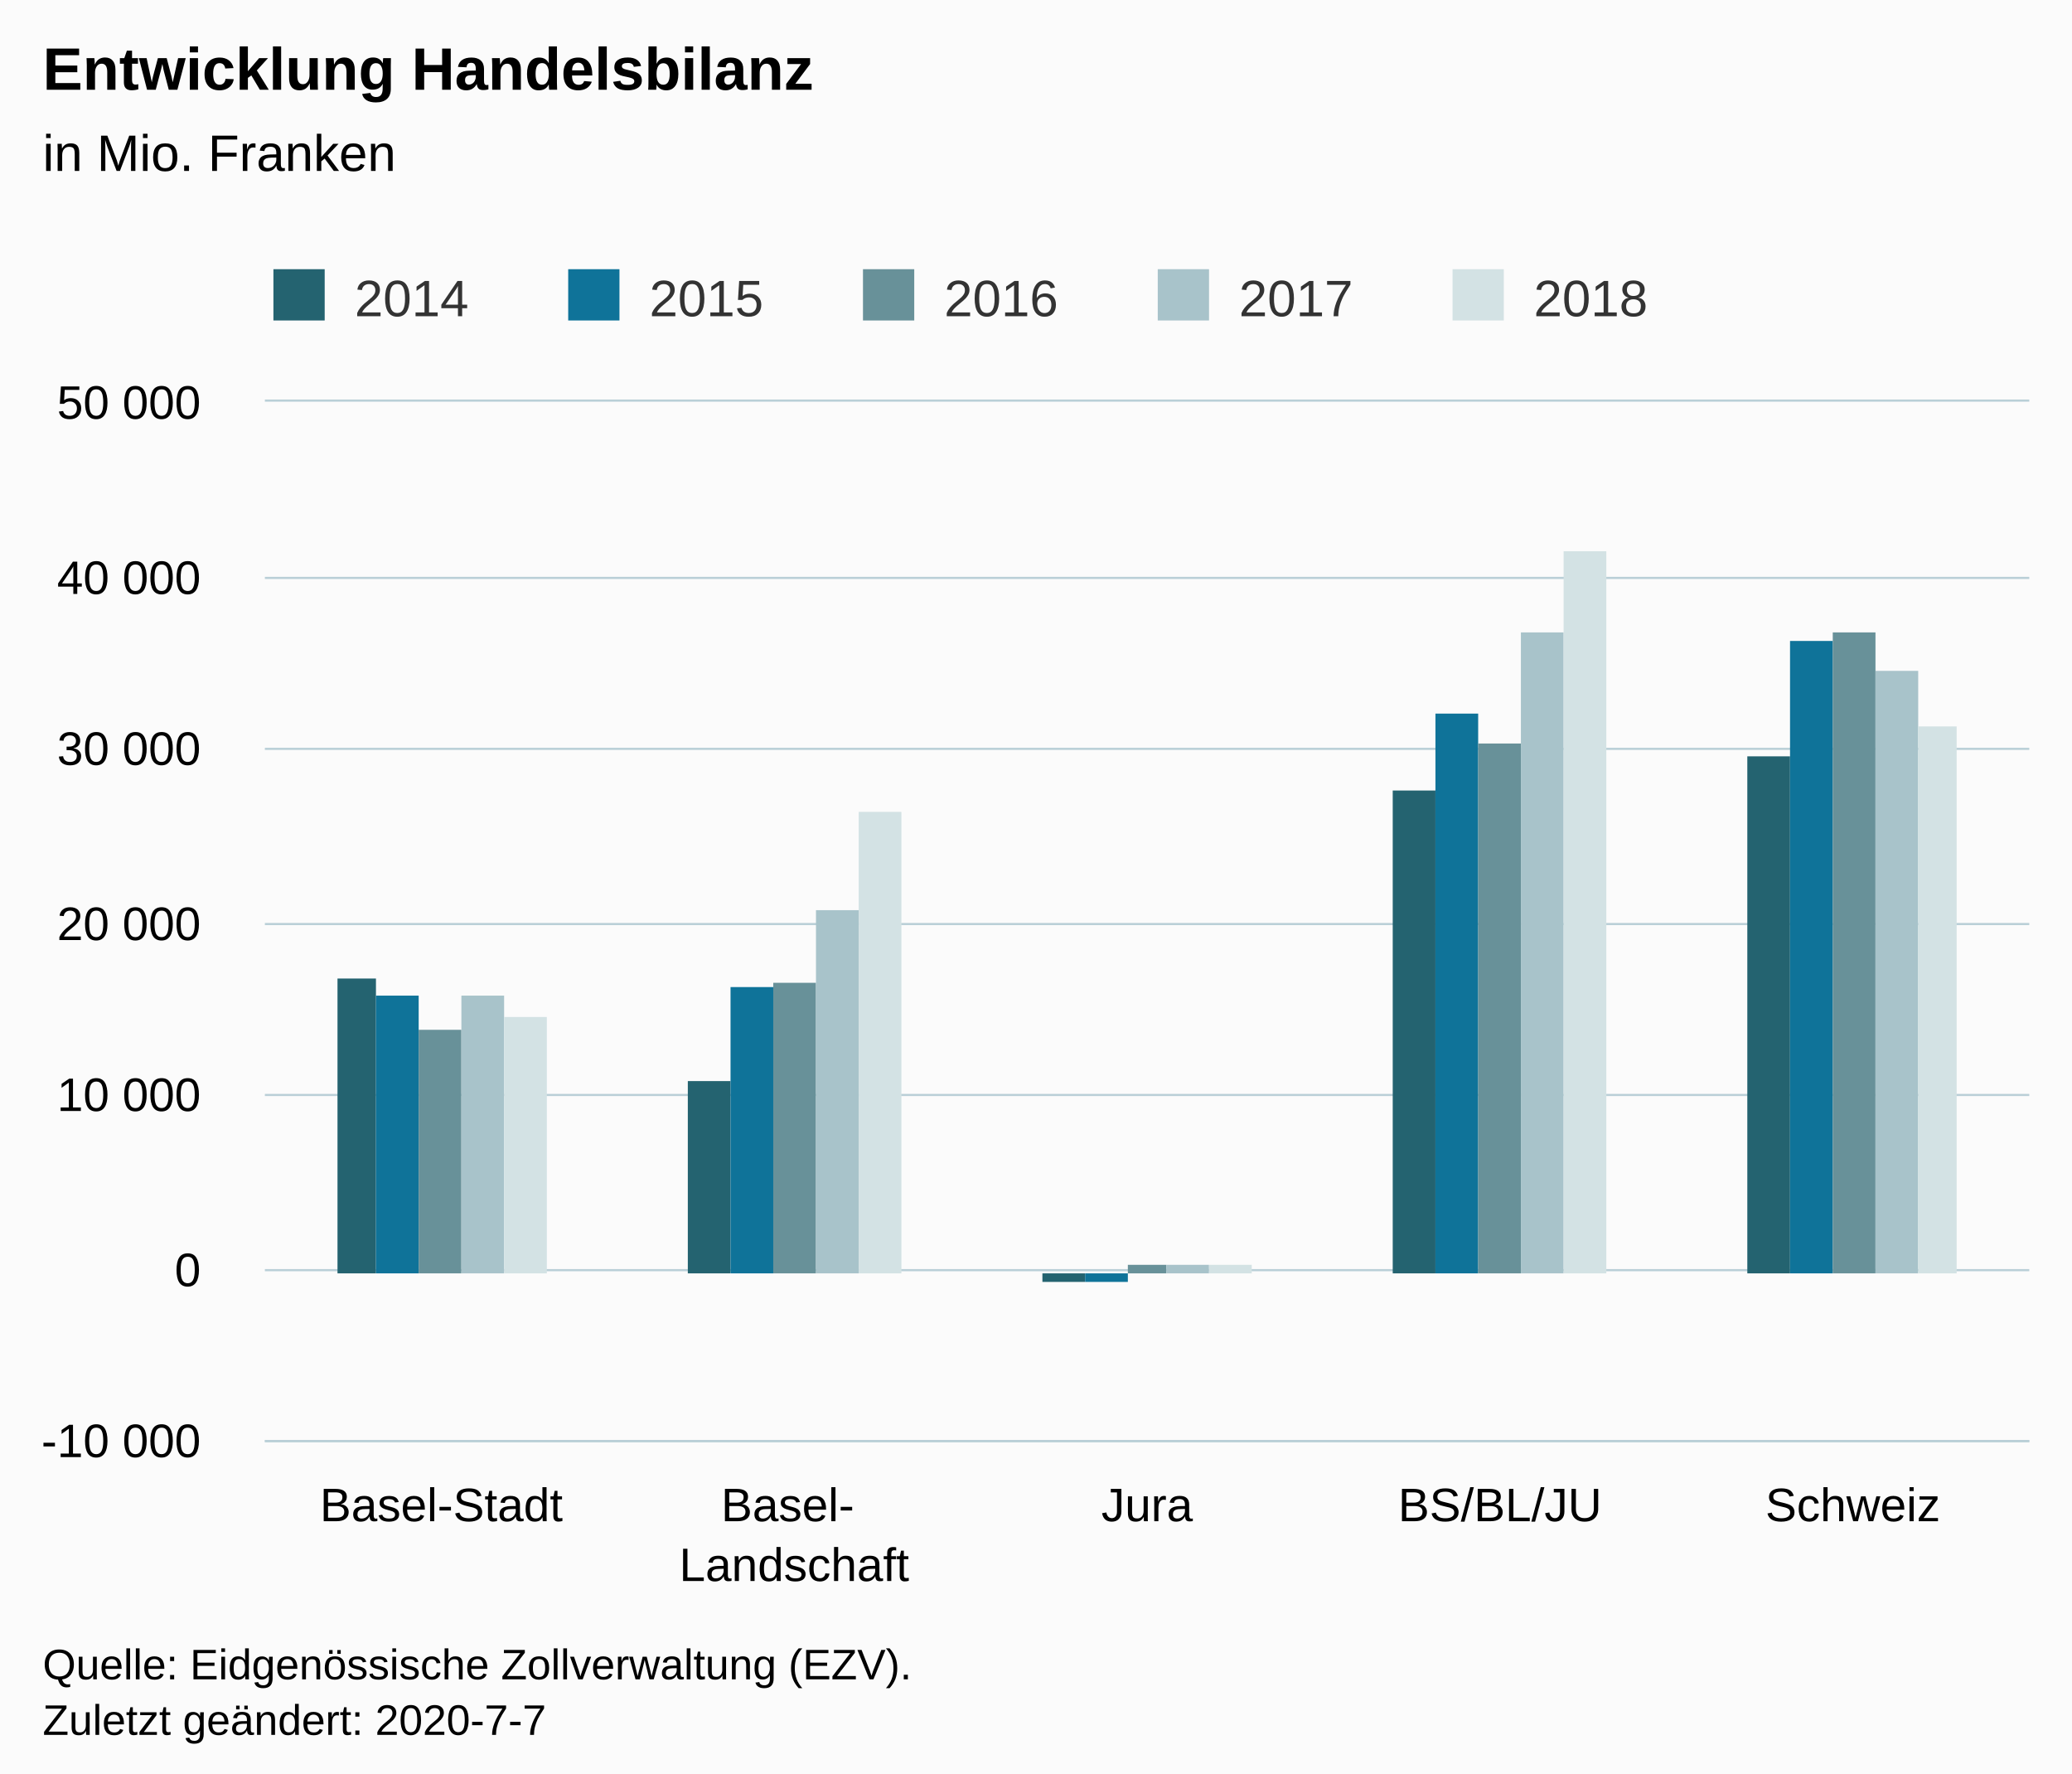
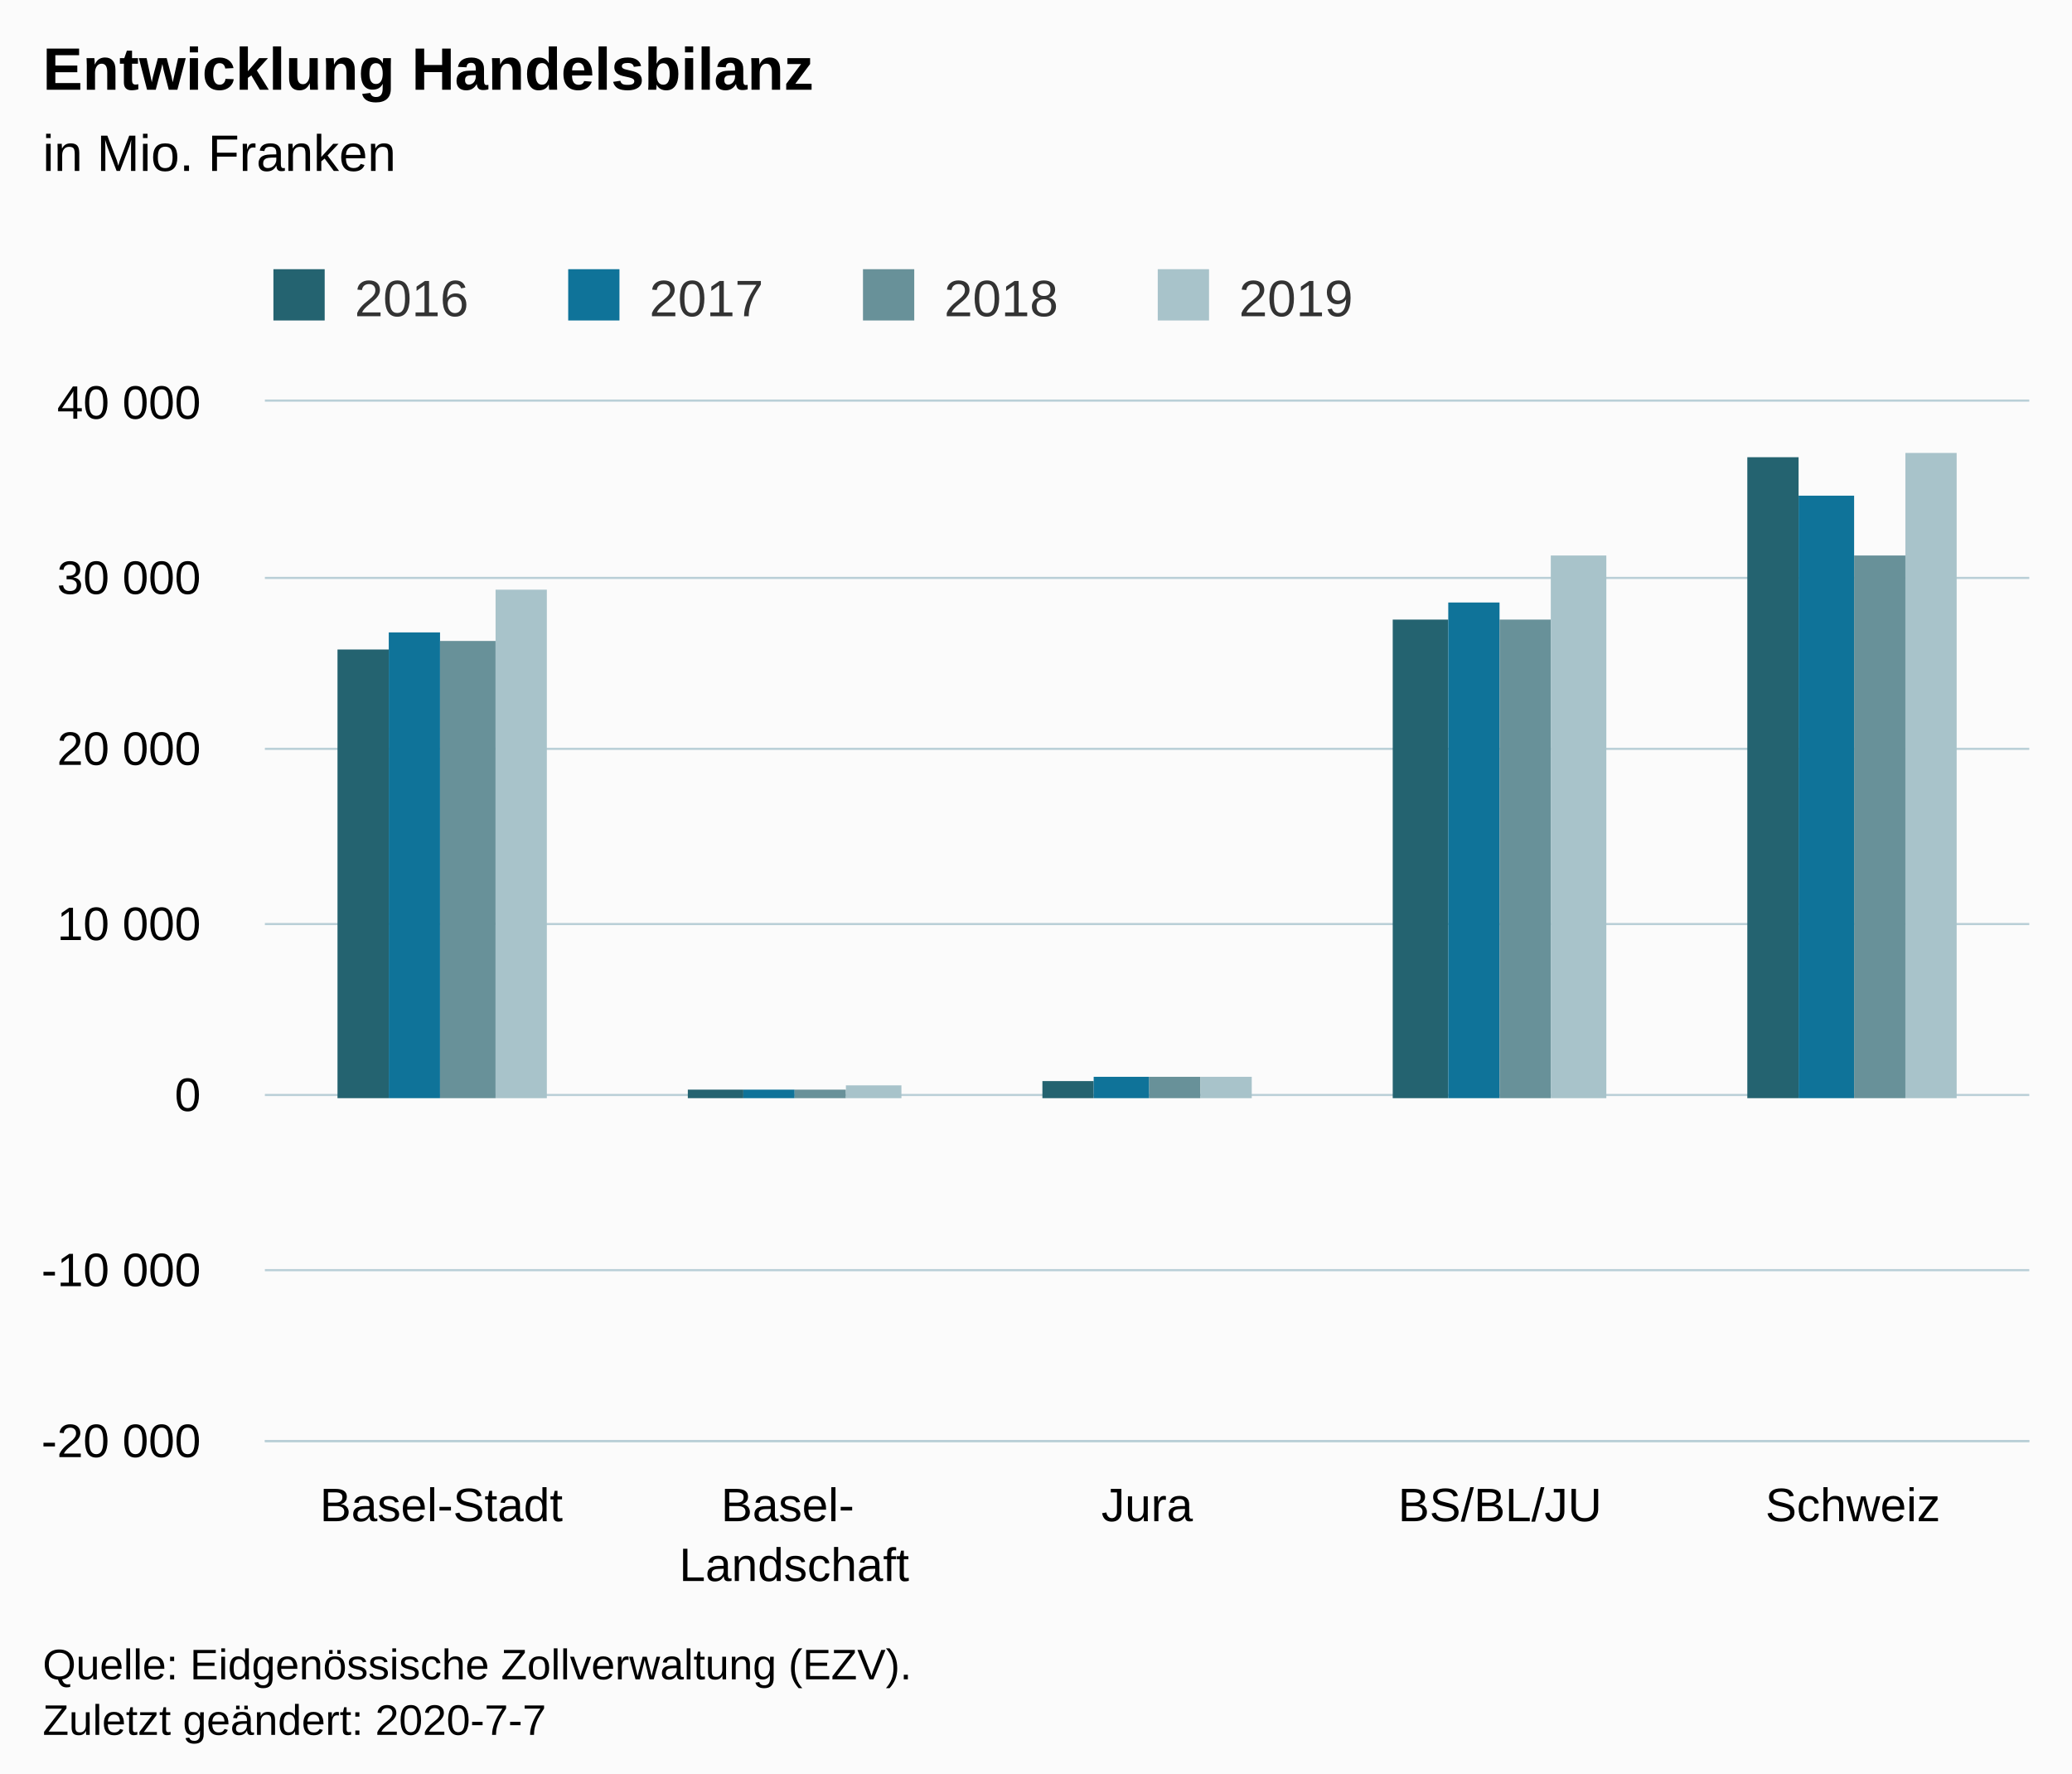
<svg xmlns="http://www.w3.org/2000/svg" version="1.1" class="highcharts-root" style="font-family:Arial;font-size:12px;" viewBox="0 0 485 415">
  <defs>
-     <clipPath id="highcharts-ebr8702-6">
+     <clipPath id="highcharts-n76oljq-26-">
      <rect x="0" y="0" width="413" height="243" fill="none" />
    </clipPath>
-     <clipPath id="highcharts-ebr8702-7">
+     <clipPath id="highcharts-n76oljq-32-">
      <rect x="0" y="0" width="413" height="243" fill="none" />
    </clipPath>
  </defs>
  <rect fill="#fbfbfb" class="highcharts-background" x="0" y="0" width="485" height="428" rx="0" ry="0" />
  <rect fill="none" class="highcharts-plot-background" x="62" y="94" width="413" height="243" />
  <g class="highcharts-pane-group" data-z-index="0" />
-   <g class="highcharts-grid highcharts-xaxis-grid " data-z-index="1">
+   <g class="highcharts-grid highcharts-xaxis-grid" data-z-index="1">
    <path fill="none" data-z-index="1" class="highcharts-grid-line" d="M 144.5 94 L 144.5 337" opacity="1" />
    <path fill="none" data-z-index="1" class="highcharts-grid-line" d="M 226.5 94 L 226.5 337" opacity="1" />
    <path fill="none" data-z-index="1" class="highcharts-grid-line" d="M 309.5 94 L 309.5 337" opacity="1" />
    <path fill="none" data-z-index="1" class="highcharts-grid-line" d="M 391.5 94 L 391.5 337" opacity="1" />
    <path fill="none" data-z-index="1" class="highcharts-grid-line" d="M 474.5 94 L 474.5 337" opacity="1" />
    <path fill="none" data-z-index="1" class="highcharts-grid-line" d="M 61.5 94 L 61.5 337" opacity="1" />
  </g>
-   <g class="highcharts-grid highcharts-yaxis-grid " data-z-index="1">
+   <g class="highcharts-grid highcharts-yaxis-grid" data-z-index="1">
    <path fill="none" stroke="#B9CFD7" stroke-width="0.5" data-z-index="1" class="highcharts-grid-line" d="M 62 337.25 L 475 337.25" opacity="1" />
    <path fill="none" stroke="#B9CFD7" stroke-width="0.5" data-z-index="1" class="highcharts-grid-line" d="M 62 297.25 L 475 297.25" opacity="1" />
    <path fill="none" stroke="#B9CFD7" stroke-width="0.5" data-z-index="1" class="highcharts-grid-line" d="M 62 256.25 L 475 256.25" opacity="1" />
    <path fill="none" stroke="#B9CFD7" stroke-width="0.5" data-z-index="1" class="highcharts-grid-line" d="M 62 216.25 L 475 216.25" opacity="1" />
    <path fill="none" stroke="#B9CFD7" stroke-width="0.5" data-z-index="1" class="highcharts-grid-line" d="M 62 175.25 L 475 175.25" opacity="1" />
    <path fill="none" stroke="#B9CFD7" stroke-width="0.5" data-z-index="1" class="highcharts-grid-line" d="M 62 135.25 L 475 135.25" opacity="1" />
    <path fill="none" stroke="#B9CFD7" stroke-width="0.5" data-z-index="1" class="highcharts-grid-line" d="M 62 93.75 L 475 93.75" opacity="1" />
  </g>
  <rect fill="none" class="highcharts-plot-border" data-z-index="1" x="62" y="94" width="413" height="243" />
-   <g class="highcharts-axis highcharts-xaxis " data-z-index="2">
+   <g class="highcharts-axis highcharts-xaxis" data-z-index="2">
    <path fill="none" class="highcharts-axis-line" stroke="#B9CFD7" stroke-width="0.5" data-z-index="7" d="M 62 337.25 L 475 337.25" />
  </g>
-   <g class="highcharts-axis highcharts-yaxis " data-z-index="2">
+   <g class="highcharts-axis highcharts-yaxis" data-z-index="2">
    <path fill="none" class="highcharts-axis-line" data-z-index="7" d="M 62 94 L 62 337" />
  </g>
  <g class="highcharts-series-group" data-z-index="3">
-     <g data-z-index="0.1" class="highcharts-series highcharts-series-0 highcharts-column-series " transform="translate(62,94) scale(1 1)" clip-path="url(#highcharts-ebr8702-7)">
-       <rect x="17" y="135" width="9" height="69" fill="#246370" class="highcharts-point" />
-       <rect x="99" y="159" width="10" height="45" fill="#246370" class="highcharts-point" />
-       <rect x="182" y="204" width="10" height="2" fill="#246370" class="highcharts-point highcharts-negative" />
-       <rect x="264" y="91" width="10" height="113" fill="#246370" class="highcharts-point" />
-       <rect x="347" y="83" width="10" height="121" fill="#246370" class="highcharts-point" />
+     <g class="highcharts-series highcharts-series-0 highcharts-column-series" data-z-index="0.1" opacity="1" transform="translate(62,94) scale(1 1)" clip-path="url(#highcharts-n76oljq-32-)">
+       <rect x="17" y="58" width="12" height="105" fill="#246370" opacity="1" class="highcharts-point" />
+       <rect x="99" y="161" width="13" height="2" fill="#246370" opacity="1" class="highcharts-point" />
+       <rect x="182" y="159" width="12" height="4" fill="#246370" opacity="1" class="highcharts-point" />
+       <rect x="264" y="51" width="13" height="112" fill="#246370" opacity="1" class="highcharts-point" />
+       <rect x="347" y="13" width="12" height="150" fill="#246370" opacity="1" class="highcharts-point" />
    </g>
-     <g data-z-index="0.1" class="highcharts-markers highcharts-series-0 highcharts-column-series " transform="translate(62,94) scale(1 1)" clip-path="none" />
-     <g data-z-index="0.1" class="highcharts-series highcharts-series-1 highcharts-column-series " transform="translate(62,94) scale(1 1)" clip-path="url(#highcharts-ebr8702-7)">
-       <rect x="26" y="139" width="10" height="65" fill="#0F7399" class="highcharts-point" />
-       <rect x="109" y="137" width="10" height="67" fill="#0F7399" class="highcharts-point" />
-       <rect x="192" y="204" width="10" height="2" fill="#0F7399" class="highcharts-point highcharts-negative" />
-       <rect x="274" y="73" width="10" height="131" fill="#0F7399" class="highcharts-point" />
-       <rect x="357" y="56" width="10" height="148" fill="#0F7399" class="highcharts-point" />
+     <g class="highcharts-markers highcharts-series-0 highcharts-column-series" data-z-index="0.1" opacity="1" transform="translate(62,94) scale(1 1)" clip-path="none" />
+     <g class="highcharts-series highcharts-series-1 highcharts-column-series" data-z-index="0.1" opacity="1" transform="translate(62,94) scale(1 1)" clip-path="url(#highcharts-n76oljq-32-)">
+       <rect x="29" y="54" width="12" height="109" fill="#0F7399" opacity="1" class="highcharts-point" />
+       <rect x="112" y="161" width="12" height="2" fill="#0F7399" opacity="1" class="highcharts-point" />
+       <rect x="194" y="158" width="13" height="5" fill="#0F7399" opacity="1" class="highcharts-point" />
+       <rect x="277" y="47" width="12" height="116" fill="#0F7399" opacity="1" class="highcharts-point" />
+       <rect x="359" y="22" width="13" height="141" fill="#0F7399" opacity="1" class="highcharts-point" />
    </g>
-     <g data-z-index="0.1" class="highcharts-markers highcharts-series-1 highcharts-column-series " transform="translate(62,94) scale(1 1)" clip-path="none" />
-     <g data-z-index="0.1" class="highcharts-series highcharts-series-2 highcharts-column-series " transform="translate(62,94) scale(1 1)" clip-path="url(#highcharts-ebr8702-7)">
-       <rect x="36" y="147" width="10" height="57" fill="#689199" class="highcharts-point" />
-       <rect x="119" y="136" width="10" height="68" fill="#689199" class="highcharts-point" />
-       <rect x="202" y="202" width="9" height="2" fill="#689199" class="highcharts-point" />
-       <rect x="284" y="80" width="10" height="124" fill="#689199" class="highcharts-point" />
-       <rect x="367" y="54" width="10" height="150" fill="#689199" class="highcharts-point" />
+     <g class="highcharts-markers highcharts-series-1 highcharts-column-series" data-z-index="0.1" opacity="1" transform="translate(62,94) scale(1 1)" clip-path="none" />
+     <g class="highcharts-series highcharts-series-2 highcharts-column-series" data-z-index="0.1" opacity="1" transform="translate(62,94) scale(1 1)" clip-path="url(#highcharts-n76oljq-32-)">
+       <rect x="41" y="56" width="13" height="107" fill="#689199" opacity="1" class="highcharts-point" />
+       <rect x="124" y="161" width="12" height="2" fill="#689199" opacity="1" class="highcharts-point" />
+       <rect x="207" y="158" width="12" height="5" fill="#689199" opacity="1" class="highcharts-point" />
+       <rect x="289" y="51" width="12" height="112" fill="#689199" opacity="1" class="highcharts-point" />
+       <rect x="372" y="36" width="12" height="127" fill="#689199" opacity="1" class="highcharts-point" />
    </g>
-     <g data-z-index="0.1" class="highcharts-markers highcharts-series-2 highcharts-column-series " transform="translate(62,94) scale(1 1)" clip-path="none" />
-     <g data-z-index="0.1" class="highcharts-series highcharts-series-3 highcharts-column-series " transform="translate(62,94) scale(1 1)" clip-path="url(#highcharts-ebr8702-7)">
-       <rect x="46" y="139" width="10" height="65" fill="#A8C3CA" class="highcharts-point" />
-       <rect x="129" y="119" width="10" height="85" fill="#A8C3CA" class="highcharts-point" />
-       <rect x="211" y="202" width="10" height="2" fill="#A8C3CA" class="highcharts-point" />
-       <rect x="294" y="54" width="10" height="150" fill="#A8C3CA" class="highcharts-point" />
-       <rect x="377" y="63" width="10" height="141" fill="#A8C3CA" class="highcharts-point" />
+     <g class="highcharts-markers highcharts-series-2 highcharts-column-series" data-z-index="0.1" opacity="1" transform="translate(62,94) scale(1 1)" clip-path="none" />
+     <g class="highcharts-series highcharts-series-3 highcharts-column-series" data-z-index="0.1" opacity="1" transform="translate(62,94) scale(1 1)" clip-path="url(#highcharts-n76oljq-32-)">
+       <rect x="54" y="44" width="12" height="119" fill="#A8C3CA" opacity="1" class="highcharts-point" />
+       <rect x="136" y="160" width="13" height="3" fill="#A8C3CA" opacity="1" class="highcharts-point" />
+       <rect x="219" y="158" width="12" height="5" fill="#A8C3CA" opacity="1" class="highcharts-point" />
+       <rect x="301" y="36" width="13" height="127" fill="#A8C3CA" opacity="1" class="highcharts-point" />
+       <rect x="384" y="12" width="12" height="151" fill="#A8C3CA" opacity="1" class="highcharts-point" />
    </g>
-     <g data-z-index="0.1" class="highcharts-markers highcharts-series-3 highcharts-column-series " transform="translate(62,94) scale(1 1)" clip-path="none" />
-     <g data-z-index="0.1" class="highcharts-series highcharts-series-4 highcharts-column-series " transform="translate(62,94) scale(1 1)" clip-path="url(#highcharts-ebr8702-7)">
-       <rect x="56" y="144" width="10" height="60" fill="#D3E2E4" class="highcharts-point" />
-       <rect x="139" y="96" width="10" height="108" fill="#D3E2E4" class="highcharts-point" />
-       <rect x="221" y="202" width="10" height="2" fill="#D3E2E4" class="highcharts-point" />
-       <rect x="304" y="35" width="10" height="169" fill="#D3E2E4" class="highcharts-point" />
-       <rect x="387" y="76" width="9" height="128" fill="#D3E2E4" class="highcharts-point" />
-     </g>
-     <g data-z-index="0.1" class="highcharts-markers highcharts-series-4 highcharts-column-series " transform="translate(62,94) scale(1 1)" clip-path="none" />
+     <g class="highcharts-markers highcharts-series-3 highcharts-column-series" data-z-index="0.1" opacity="1" transform="translate(62,94) scale(1 1)" clip-path="none" />
  </g>
  <text x="10" text-anchor="start" class="highcharts-title" data-z-index="4" style="color:#000000;font-size:14px;font-weight:bold;fill:#000000;" y="21">
    <tspan>Entwicklung Handelsbilanz</tspan>
  </text>
  <text x="10" text-anchor="start" class="highcharts-subtitle" data-z-index="4" style="color:#000000;font-size:12px;font-weight:normal;fill:#000000;" y="40">
    <tspan>in Mio. Franken</tspan>
  </text>
+   <text x="10" text-anchor="start" class="highcharts-caption" data-z-index="4" style="color:#666666;fill:#666666;" y="385" />
  <g class="highcharts-legend" data-z-index="7" transform="translate(54,56)">
-     <rect fill="none" class="highcharts-legend-box" rx="0" ry="0" x="0" y="0" width="341" height="26" visibility="visible" />
+     <rect fill="none" class="highcharts-legend-box" rx="0" ry="0" x="0" y="0" width="272" height="26" visibility="visible" />
    <g data-z-index="1">
      <g>
        <g class="highcharts-legend-item highcharts-column-series highcharts-color-undefined highcharts-series-0" data-z-index="1" transform="translate(8,3)">
-           <text x="21" style="color:#333333;font-size:12px;font-weight:normal;cursor:pointer;fill:#333333;" text-anchor="start" data-z-index="2" y="15">
-             <tspan>2014</tspan>
+           <text x="21" style="color:#333333;cursor:pointer;font-size:12px;font-weight:normal;fill:#333333;" text-anchor="start" data-z-index="2" y="15">
+             <tspan>2016</tspan>
          </text>
          <rect x="2" y="4" width="12" height="12" fill="#246370" class="highcharts-point" data-z-index="3" />
        </g>
        <g class="highcharts-legend-item highcharts-column-series highcharts-color-undefined highcharts-series-1" data-z-index="1" transform="translate(77,3)">
-           <text x="21" y="15" style="color:#333333;font-size:12px;font-weight:normal;cursor:pointer;fill:#333333;" text-anchor="start" data-z-index="2">
-             <tspan>2015</tspan>
+           <text x="21" y="15" style="color:#333333;cursor:pointer;font-size:12px;font-weight:normal;fill:#333333;" text-anchor="start" data-z-index="2">
+             <tspan>2017</tspan>
          </text>
          <rect x="2" y="4" width="12" height="12" fill="#0F7399" class="highcharts-point" data-z-index="3" />
        </g>
        <g class="highcharts-legend-item highcharts-column-series highcharts-color-undefined highcharts-series-2" data-z-index="1" transform="translate(146,3)">
-           <text x="21" y="15" style="color:#333333;font-size:12px;font-weight:normal;cursor:pointer;fill:#333333;" text-anchor="start" data-z-index="2">
-             <tspan>2016</tspan>
+           <text x="21" y="15" style="color:#333333;cursor:pointer;font-size:12px;font-weight:normal;fill:#333333;" text-anchor="start" data-z-index="2">
+             <tspan>2018</tspan>
          </text>
          <rect x="2" y="4" width="12" height="12" fill="#689199" class="highcharts-point" data-z-index="3" />
        </g>
        <g class="highcharts-legend-item highcharts-column-series highcharts-color-undefined highcharts-series-3" data-z-index="1" transform="translate(215,3)">
-           <text x="21" y="15" style="color:#333333;font-size:12px;font-weight:normal;cursor:pointer;fill:#333333;" text-anchor="start" data-z-index="2">
-             <tspan>2017</tspan>
+           <text x="21" y="15" style="color:#333333;cursor:pointer;font-size:12px;font-weight:normal;fill:#333333;" text-anchor="start" data-z-index="2">
+             <tspan>2019</tspan>
          </text>
          <rect x="2" y="4" width="12" height="12" fill="#A8C3CA" class="highcharts-point" data-z-index="3" />
-         </g>
-         <g class="highcharts-legend-item highcharts-column-series highcharts-color-undefined highcharts-series-4" data-z-index="1" transform="translate(284,3)">
-           <text x="21" y="15" style="color:#333333;font-size:12px;font-weight:normal;cursor:pointer;fill:#333333;" text-anchor="start" data-z-index="2">
-             <tspan>2018</tspan>
-           </text>
-           <rect x="2" y="4" width="12" height="12" fill="#D3E2E4" class="highcharts-point" data-z-index="3" />
        </g>
      </g>
    </g>
  </g>
-   <g class="highcharts-axis-labels highcharts-xaxis-labels " data-z-index="7">
+   <g class="highcharts-axis-labels highcharts-xaxis-labels" data-z-index="7">
    <text x="103.3" style="color:#000000;cursor:default;font-size:11px;fill:#000000;" text-anchor="middle" transform="translate(0,0)" y="356" opacity="1">Basel-Stadt</text>
    <text x="185.9" style="color:#000000;cursor:default;font-size:11px;fill:#000000;" text-anchor="middle" transform="translate(0,0)" y="356" opacity="1">
      <tspan>Basel-</tspan>
      <tspan dy="14" x="185.9">Landschaft</tspan>
    </text>
    <text x="268.5" style="color:#000000;cursor:default;font-size:11px;fill:#000000;" text-anchor="middle" transform="translate(0,0)" y="356" opacity="1">Jura</text>
    <text x="351.1" style="color:#000000;cursor:default;font-size:11px;fill:#000000;" text-anchor="middle" transform="translate(0,0)" y="356" opacity="1">BS/BL/JU</text>
    <text x="433.7" style="color:#000000;cursor:default;font-size:11px;fill:#000000;" text-anchor="middle" transform="translate(0,0)" y="356" opacity="1">Schweiz</text>
  </g>
-   <g class="highcharts-axis-labels highcharts-yaxis-labels " data-z-index="7">
+   <g class="highcharts-axis-labels highcharts-yaxis-labels" data-z-index="7">
    <text x="47" style="color:#000000;cursor:default;font-size:11px;fill:#000000;" text-anchor="end" transform="translate(0,0)" y="341" opacity="1">
+       <tspan>-20 000</tspan>
+     </text>
+     <text x="47" style="color:#000000;cursor:default;font-size:11px;fill:#000000;" text-anchor="end" transform="translate(0,0)" y="301" opacity="1">
      <tspan>-10 000</tspan>
    </text>
-     <text x="47" style="color:#000000;cursor:default;font-size:11px;fill:#000000;" text-anchor="end" transform="translate(0,0)" y="301" opacity="1">0</text>
-     <text x="47" style="color:#000000;cursor:default;font-size:11px;fill:#000000;" text-anchor="end" transform="translate(0,0)" y="260" opacity="1">
+     <text x="47" style="color:#000000;cursor:default;font-size:11px;fill:#000000;" text-anchor="end" transform="translate(0,0)" y="260" opacity="1">0</text>
+     <text x="47" style="color:#000000;cursor:default;font-size:11px;fill:#000000;" text-anchor="end" transform="translate(0,0)" y="220" opacity="1">
      <tspan>10 000</tspan>
    </text>
-     <text x="47" style="color:#000000;cursor:default;font-size:11px;fill:#000000;" text-anchor="end" transform="translate(0,0)" y="220" opacity="1">
+     <text x="47" style="color:#000000;cursor:default;font-size:11px;fill:#000000;" text-anchor="end" transform="translate(0,0)" y="179" opacity="1">
      <tspan>20 000</tspan>
    </text>
-     <text x="47" style="color:#000000;cursor:default;font-size:11px;fill:#000000;" text-anchor="end" transform="translate(0,0)" y="179" opacity="1">
+     <text x="47" style="color:#000000;cursor:default;font-size:11px;fill:#000000;" text-anchor="end" transform="translate(0,0)" y="139" opacity="1">
      <tspan>30 000</tspan>
    </text>
-     <text x="47" style="color:#000000;cursor:default;font-size:11px;fill:#000000;" text-anchor="end" transform="translate(0,0)" y="139" opacity="1">
+     <text x="47" style="color:#000000;cursor:default;font-size:11px;fill:#000000;" text-anchor="end" transform="translate(0,0)" y="98" opacity="1">
      <tspan>40 000</tspan>
-     </text>
-     <text x="47" style="color:#000000;cursor:default;font-size:11px;fill:#000000;" text-anchor="end" transform="translate(0,0)" y="98" opacity="1">
-       <tspan>50 000</tspan>
    </text>
  </g>
  <text x="10" class="highcharts-credits" text-anchor="start" data-z-index="8" style="cursor:default;color:#000000;font-size:10px;fill:#000000;" y="393">
    <tspan>Quelle: Eidgenössische Zollverwaltung (EZV).</tspan>
    <tspan x="10" dy="13">Zuletzt geändert: 2020-7-7</tspan>
  </text>
</svg>
